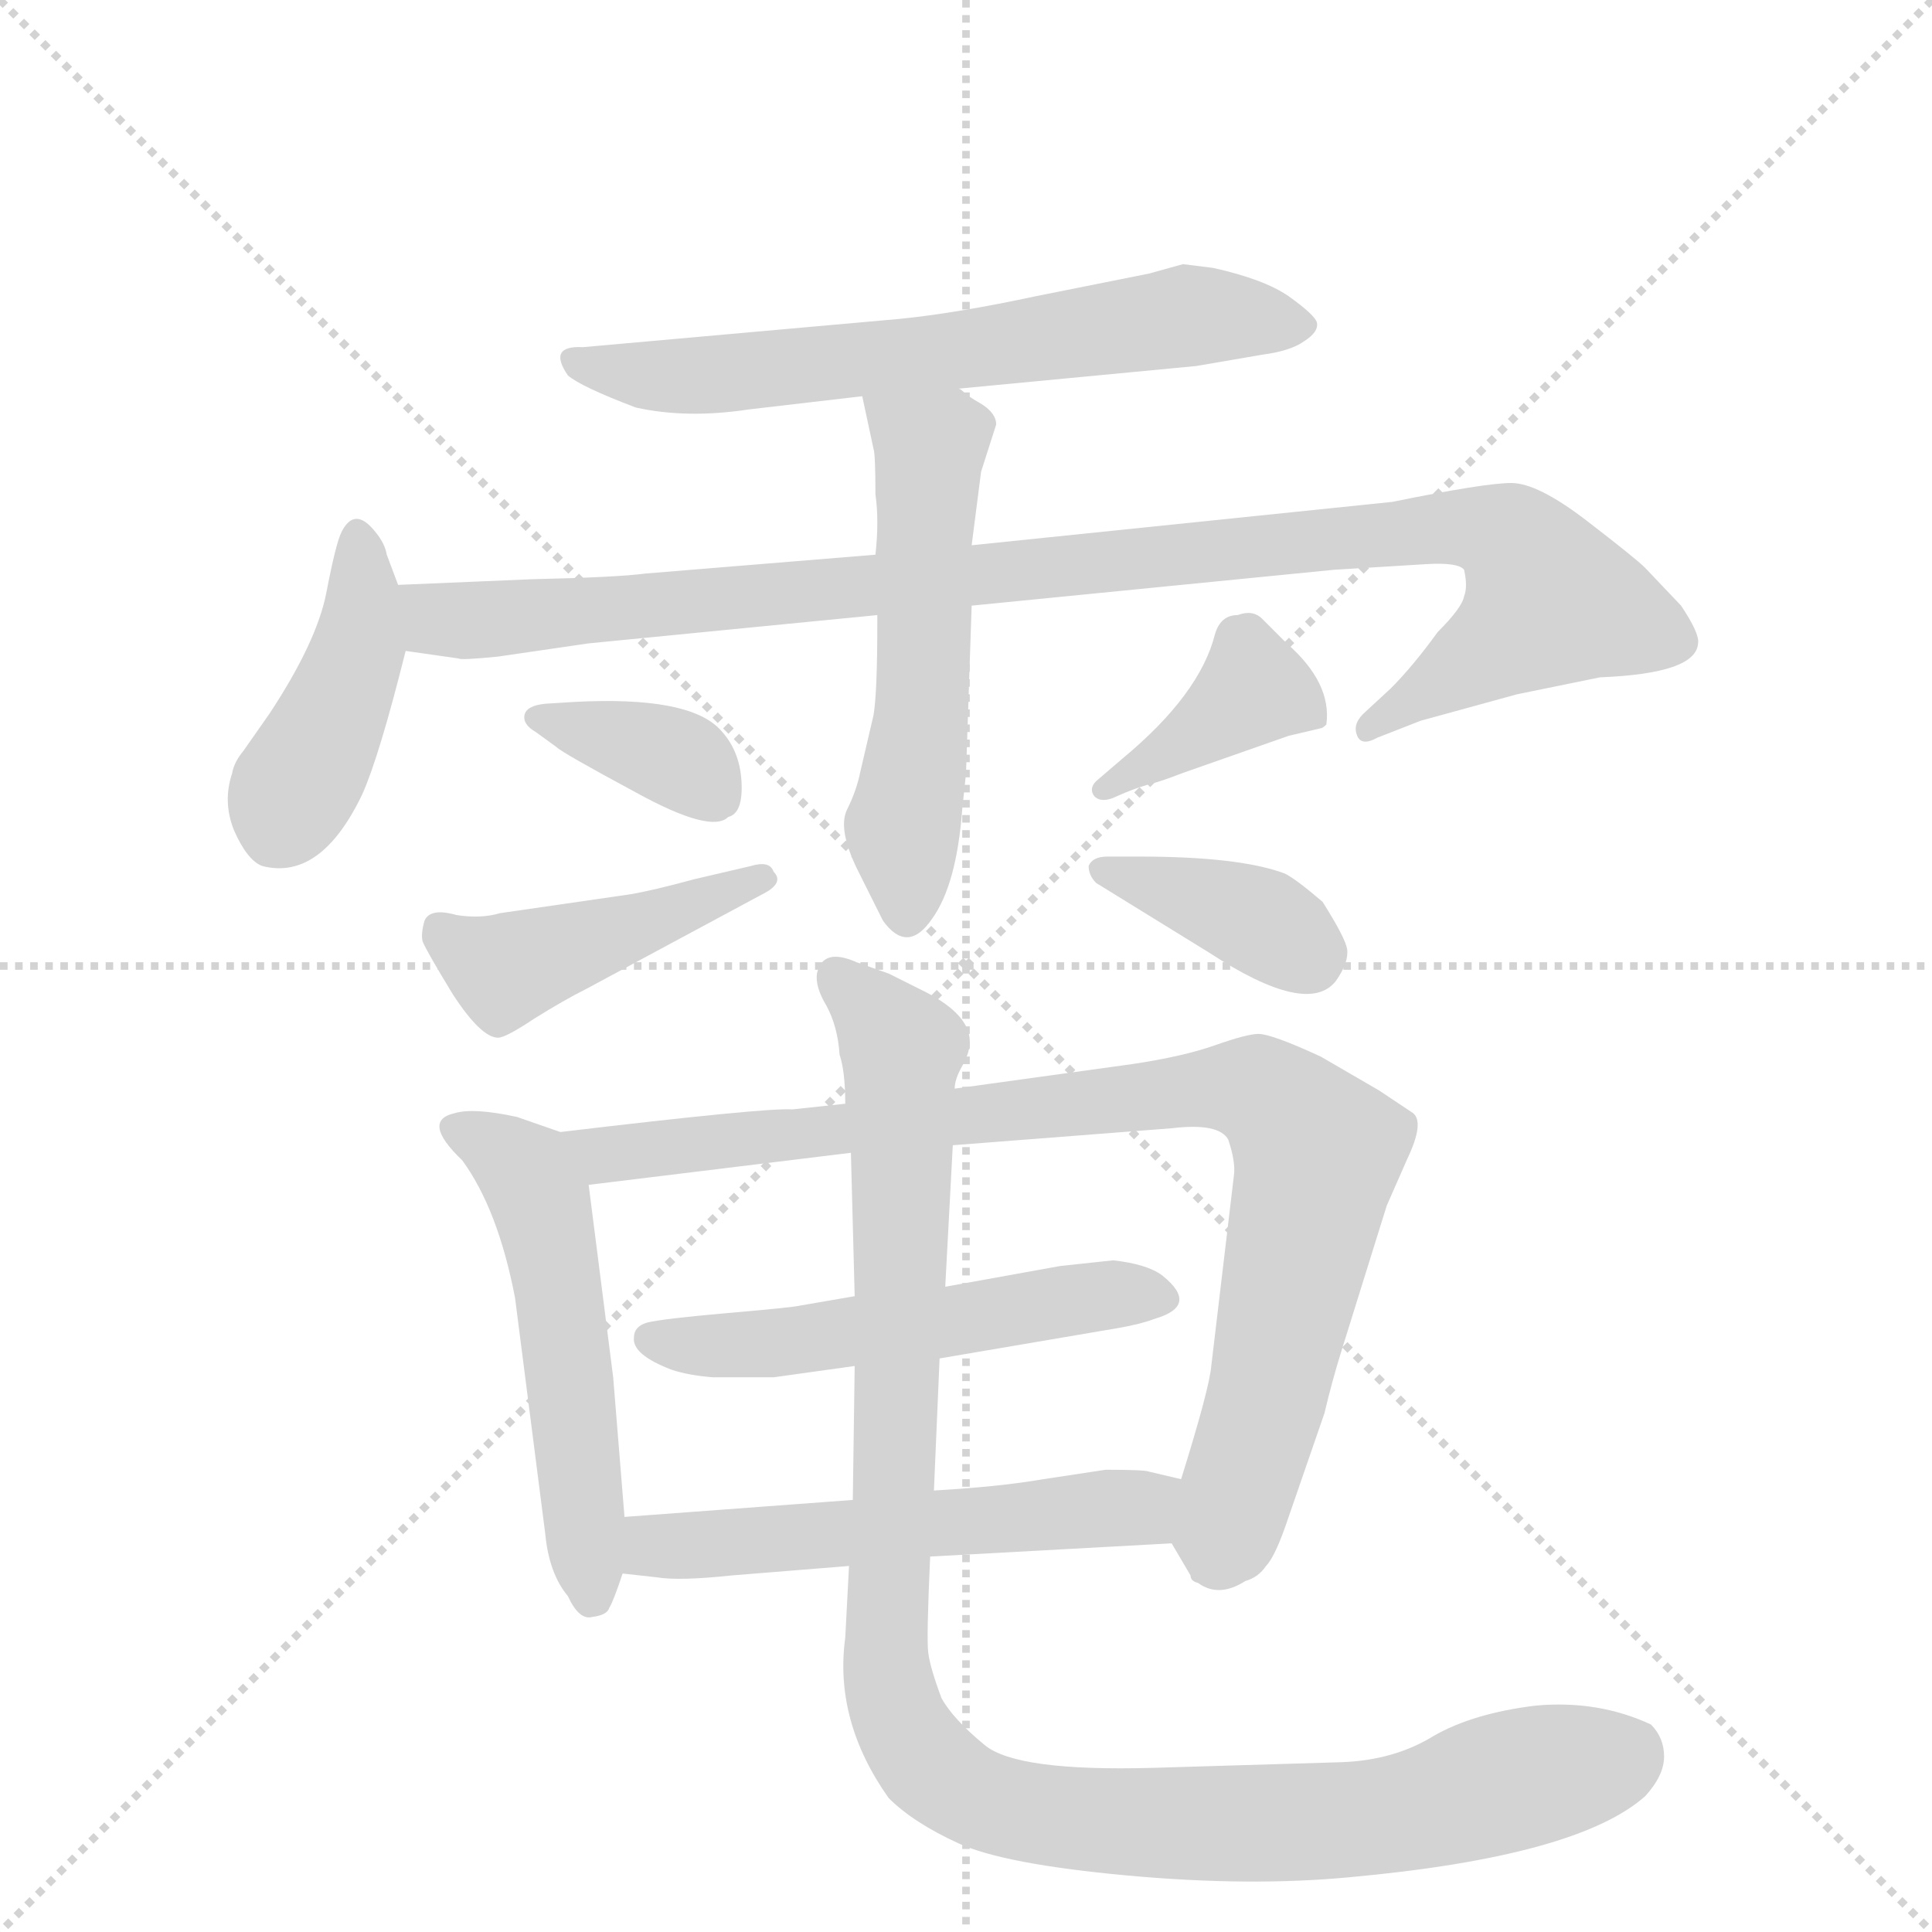
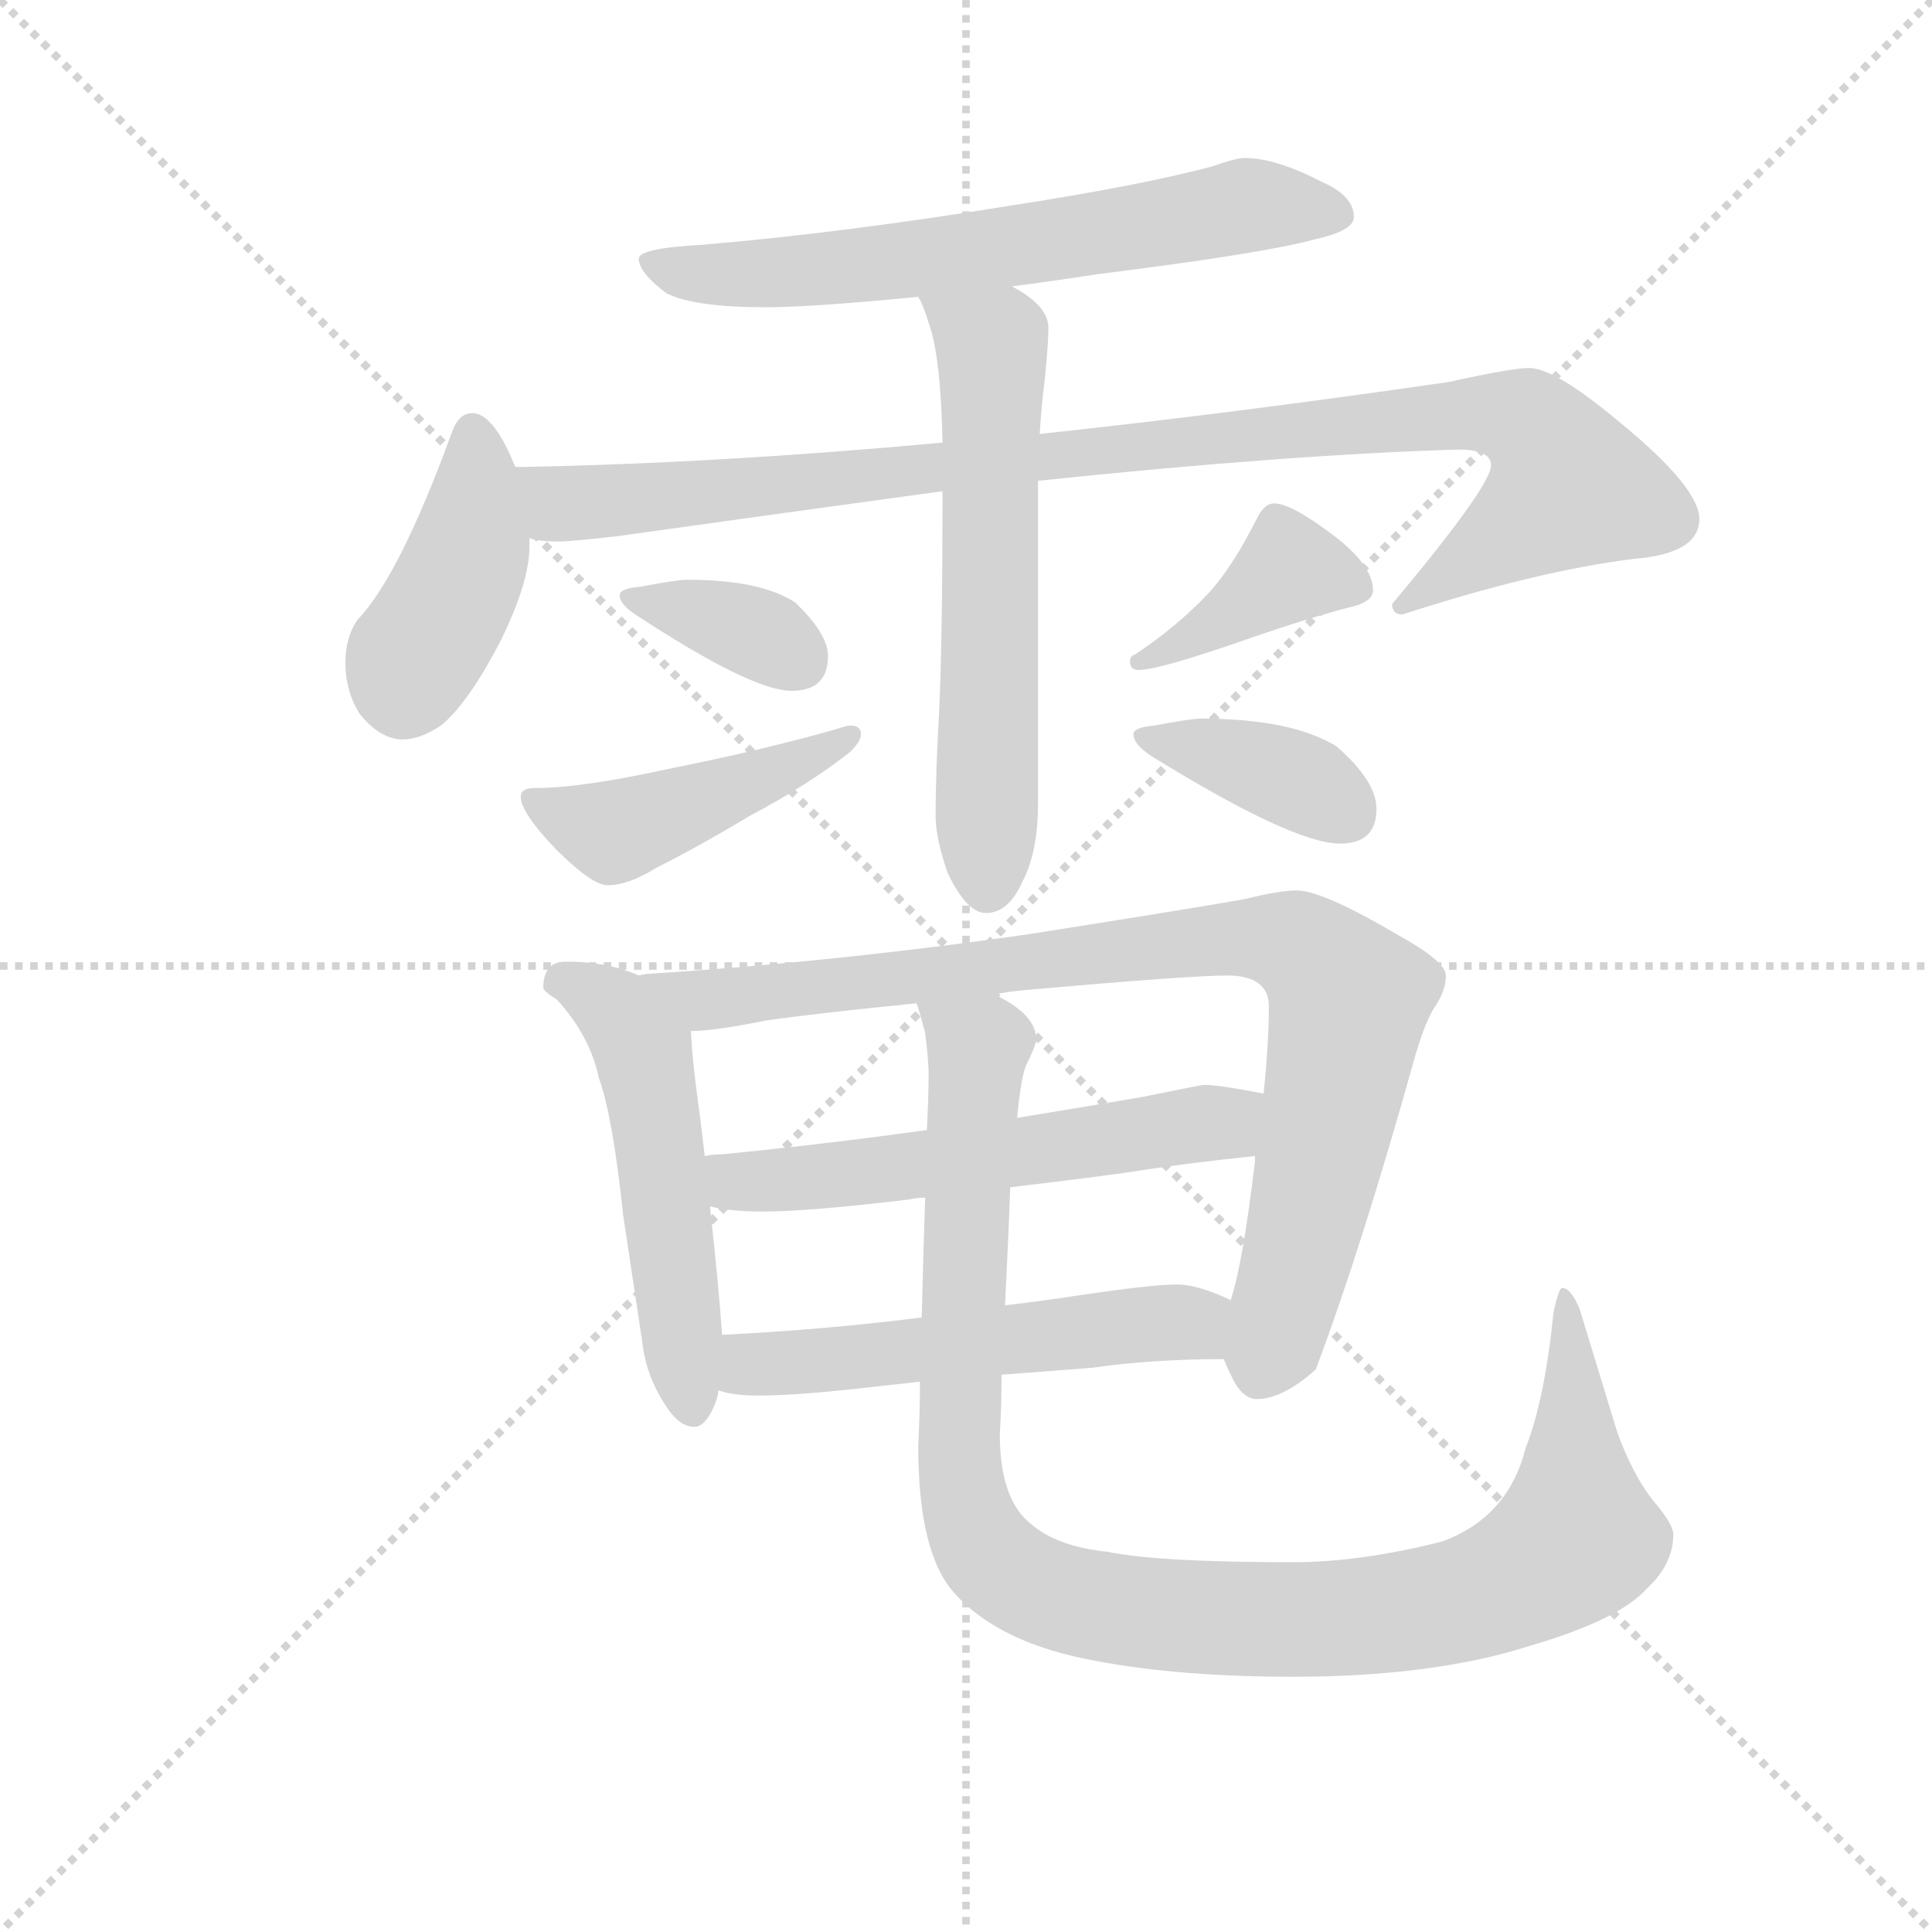
<svg xmlns="http://www.w3.org/2000/svg" version="1.1" viewBox="0 0 1024 1024">
  <g stroke="lightgray" stroke-dasharray="1,1" stroke-width="1" transform="scale(4, 4)">
    <line x1="0" y1="0" x2="256" y2="256" />
    <line x1="256" y1="0" x2="0" y2="256" />
    <line x1="128" y1="0" x2="128" y2="256" />
    <line x1="0" y1="128" x2="256" y2="128" />
  </g>
-   <g transform="scale(1, -1) translate(0, -860)">
+   <g transform="scale(0.92, -0.92) translate(60, -830)">
    <style type="text/css">
      
        @keyframes keyframes0 {
          from {
            stroke: blue;
-             stroke-dashoffset: 644;
+             stroke-dashoffset: 656;
            stroke-width: 128;
          }
          68% {
            animation-timing-function: step-end;
            stroke: blue;
            stroke-dashoffset: 0;
            stroke-width: 128;
          }
          to {
            stroke: black;
            stroke-width: 1024;
          }
        }
        #make-me-a-hanzi-animation-0 {
-           animation: keyframes0 0.774s both;
+           animation: keyframes0 0.784s both;
          animation-delay: 0s;
          animation-timing-function: linear;
        }
      
        @keyframes keyframes1 {
          from {
            stroke: blue;
-             stroke-dashoffset: 423;
+             stroke-dashoffset: 416;
            stroke-width: 128;
          }
          58% {
            animation-timing-function: step-end;
            stroke: blue;
            stroke-dashoffset: 0;
            stroke-width: 128;
          }
          to {
            stroke: black;
            stroke-width: 1024;
          }
        }
        #make-me-a-hanzi-animation-1 {
-           animation: keyframes1 0.594s both;
-           animation-delay: 0.774s;
+           animation: keyframes1 0.589s both;
+           animation-delay: 0.784s;
          animation-timing-function: linear;
        }
      
        @keyframes keyframes2 {
          from {
            stroke: blue;
-             stroke-dashoffset: 1003;
-             stroke-width: 128;
-           }
-           77% {
+             stroke-dashoffset: 997;
+             stroke-width: 128;
+           }
+           76% {
            animation-timing-function: step-end;
            stroke: blue;
            stroke-dashoffset: 0;
            stroke-width: 128;
          }
          to {
            stroke: black;
            stroke-width: 1024;
          }
        }
        #make-me-a-hanzi-animation-2 {
-           animation: keyframes2 1.066s both;
-           animation-delay: 1.368s;
+           animation: keyframes2 1.061s both;
+           animation-delay: 1.372s;
          animation-timing-function: linear;
        }
      
        @keyframes keyframes3 {
          from {
            stroke: blue;
-             stroke-dashoffset: 538;
-             stroke-width: 128;
-           }
-           64% {
+             stroke-dashoffset: 612;
+             stroke-width: 128;
+           }
+           67% {
            animation-timing-function: step-end;
            stroke: blue;
            stroke-dashoffset: 0;
            stroke-width: 128;
          }
          to {
            stroke: black;
            stroke-width: 1024;
          }
        }
        #make-me-a-hanzi-animation-3 {
-           animation: keyframes3 0.688s both;
-           animation-delay: 2.435s;
+           animation: keyframes3 0.748s both;
+           animation-delay: 2.434s;
          animation-timing-function: linear;
        }
      
        @keyframes keyframes4 {
          from {
            stroke: blue;
            stroke-dashoffset: 357;
            stroke-width: 128;
          }
          54% {
            animation-timing-function: step-end;
            stroke: blue;
            stroke-dashoffset: 0;
            stroke-width: 128;
          }
          to {
            stroke: black;
            stroke-width: 1024;
          }
        }
        #make-me-a-hanzi-animation-4 {
          animation: keyframes4 0.541s both;
-           animation-delay: 3.122s;
+           animation-delay: 3.182s;
          animation-timing-function: linear;
        }
      
        @keyframes keyframes5 {
          from {
            stroke: blue;
-             stroke-dashoffset: 438;
-             stroke-width: 128;
-           }
-           59% {
+             stroke-dashoffset: 452;
+             stroke-width: 128;
+           }
+           60% {
            animation-timing-function: step-end;
            stroke: blue;
            stroke-dashoffset: 0;
            stroke-width: 128;
          }
          to {
            stroke: black;
            stroke-width: 1024;
          }
        }
        #make-me-a-hanzi-animation-5 {
-           animation: keyframes5 0.606s both;
-           animation-delay: 3.663s;
+           animation: keyframes5 0.618s both;
+           animation-delay: 3.722s;
          animation-timing-function: linear;
        }
      
        @keyframes keyframes6 {
          from {
            stroke: blue;
-             stroke-dashoffset: 385;
+             stroke-dashoffset: 397;
            stroke-width: 128;
          }
          56% {
            animation-timing-function: step-end;
            stroke: blue;
            stroke-dashoffset: 0;
            stroke-width: 128;
          }
          to {
            stroke: black;
            stroke-width: 1024;
          }
        }
        #make-me-a-hanzi-animation-6 {
-           animation: keyframes6 0.563s both;
-           animation-delay: 4.269s;
+           animation: keyframes6 0.573s both;
+           animation-delay: 4.34s;
          animation-timing-function: linear;
        }
      
        @keyframes keyframes7 {
          from {
            stroke: blue;
-             stroke-dashoffset: 378;
+             stroke-dashoffset: 380;
            stroke-width: 128;
          }
          55% {
            animation-timing-function: step-end;
            stroke: blue;
            stroke-dashoffset: 0;
            stroke-width: 128;
          }
          to {
            stroke: black;
            stroke-width: 1024;
          }
        }
        #make-me-a-hanzi-animation-7 {
-           animation: keyframes7 0.558s both;
-           animation-delay: 4.833s;
+           animation: keyframes7 0.559s both;
+           animation-delay: 4.913s;
          animation-timing-function: linear;
        }
      
        @keyframes keyframes8 {
          from {
            stroke: blue;
-             stroke-dashoffset: 522;
+             stroke-dashoffset: 526;
            stroke-width: 128;
          }
          63% {
            animation-timing-function: step-end;
            stroke: blue;
            stroke-dashoffset: 0;
            stroke-width: 128;
          }
          to {
            stroke: black;
            stroke-width: 1024;
          }
        }
        #make-me-a-hanzi-animation-8 {
-           animation: keyframes8 0.675s both;
-           animation-delay: 5.39s;
+           animation: keyframes8 0.678s both;
+           animation-delay: 5.472s;
          animation-timing-function: linear;
        }
      
        @keyframes keyframes9 {
          from {
            stroke: blue;
-             stroke-dashoffset: 885;
+             stroke-dashoffset: 888;
            stroke-width: 128;
          }
          74% {
            animation-timing-function: step-end;
            stroke: blue;
            stroke-dashoffset: 0;
            stroke-width: 128;
          }
          to {
            stroke: black;
            stroke-width: 1024;
          }
        }
        #make-me-a-hanzi-animation-9 {
-           animation: keyframes9 0.97s both;
-           animation-delay: 6.065s;
+           animation: keyframes9 0.973s both;
+           animation-delay: 6.151s;
          animation-timing-function: linear;
        }
      
        @keyframes keyframes10 {
          from {
            stroke: blue;
-             stroke-dashoffset: 527;
-             stroke-width: 128;
-           }
-           63% {
+             stroke-dashoffset: 572;
+             stroke-width: 128;
+           }
+           65% {
            animation-timing-function: step-end;
            stroke: blue;
            stroke-dashoffset: 0;
            stroke-width: 128;
          }
          to {
            stroke: black;
            stroke-width: 1024;
          }
        }
        #make-me-a-hanzi-animation-10 {
-           animation: keyframes10 0.679s both;
-           animation-delay: 7.035s;
+           animation: keyframes10 0.715s both;
+           animation-delay: 7.123s;
          animation-timing-function: linear;
        }
      
        @keyframes keyframes11 {
          from {
            stroke: blue;
-             stroke-dashoffset: 546;
+             stroke-dashoffset: 544;
            stroke-width: 128;
          }
          64% {
            animation-timing-function: step-end;
            stroke: blue;
            stroke-dashoffset: 0;
            stroke-width: 128;
          }
          to {
            stroke: black;
            stroke-width: 1024;
          }
        }
        #make-me-a-hanzi-animation-11 {
-           animation: keyframes11 0.694s both;
-           animation-delay: 7.714s;
+           animation: keyframes11 0.693s both;
+           animation-delay: 7.839s;
          animation-timing-function: linear;
        }
      
        @keyframes keyframes12 {
          from {
            stroke: blue;
-             stroke-dashoffset: 1070;
+             stroke-dashoffset: 1082;
            stroke-width: 128;
          }
          78% {
            animation-timing-function: step-end;
            stroke: blue;
            stroke-dashoffset: 0;
            stroke-width: 128;
          }
          to {
            stroke: black;
            stroke-width: 1024;
          }
        }
        #make-me-a-hanzi-animation-12 {
-           animation: keyframes12 1.121s both;
-           animation-delay: 8.409s;
+           animation: keyframes12 1.131s both;
+           animation-delay: 8.531s;
          animation-timing-function: linear;
        }
      
    </style>
-     <path d="M 508 654 L 634 666 L 669 672 Q 684 674 691 679 Q 699 684 698 689 Q 697 693 683 703 Q 670 712 643 718 L 627 720 L 609 715 L 549 703 Q 507 694 477 691 L 309 676 Q 290 677 301 661 Q 308 655 337 644 Q 364 638 397 643 L 457 650 L 508 654 Z" fill="lightgray" />
-     <path d="M 211 550 L 205 566 Q 204 572 199 578 Q 188 592 181 578 Q 178 572 173 546 Q 168 520 143 482 L 129 462 Q 124 456 123 450 Q 118 435 124 420 Q 131 404 139 401 Q 170 393 192 439 Q 201 459 215 515 L 211 550 Z" fill="lightgray" />
-     <path d="M 464 566 L 342 556 Q 327 554 282 553 L 211 550 C 181 549 185 519 215 515 L 243 511 Q 244 510 264 512 L 312 519 L 465 534 L 515 539 L 707 558 L 756 561 Q 773 562 776 558 Q 778 549 776 544 Q 775 538 762 525 Q 749 507 737 495 L 724 483 Q 717 477 719 471 Q 721 464 730 469 L 753 478 L 804 492 L 848 501 Q 899 503 900 519 Q 901 524 891 539 L 872 559 Q 867 564 841 584 Q 815 604 801 604 Q 787 604 738 594 L 515 571 L 464 566 Z" fill="lightgray" />
-     <path d="M 520 610 L 528 635 Q 528 641 520 646 Q 513 650 511 652 Q 509 654 508 654 C 483 671 451 679 457 650 L 463 622 Q 464 619 464 598 Q 466 584 464 566 L 465 534 L 465 530 Q 465 493 463 481 L 456 451 Q 454 441 449 431 Q 444 421 454 400 L 468 372 Q 481 354 494 373 Q 507 391 510 431 L 512 450 L 515 539 L 515 571 L 520 610 Z" fill="lightgray" />
-     <path d="M 305 488 L 289 487 Q 279 486 278 481 Q 277 476 284 472 L 295 464 Q 298 461 337 440 Q 377 418 386 427 Q 394 429 393 446 Q 392 463 381 474 Q 364 491 305 488 Z" fill="lightgray" />
-     <path d="M 311 336 L 404 386 Q 416 392 410 398 Q 408 404 398 401 L 368 394 Q 346 388 334 386 L 265 376 Q 255 373 242 375 Q 228 379 225 372 Q 223 365 224 361 Q 226 356 240 333 Q 255 310 264 310 Q 268 310 283 320 Q 299 330 311 336 Z" fill="lightgray" />
-     <path d="M 626 450 L 683 470 L 700 474 Q 701 474 703 476 Q 706 498 682 519 L 669 532 Q 664 537 656 534 Q 647 534 644 524 Q 636 492 595 458 L 581 446 Q 577 442 580 438 Q 584 434 592 438 Q 601 442 608 444 Q 616 446 626 450 Z" fill="lightgray" />
-     <path d="M 581 392 L 641 355 Q 693 321 708 340 Q 715 350 714 357 Q 713 363 701 382 Q 687 394 681 397 Q 657 406 604 406 L 587 406 Q 579 406 577 401 Q 577 396 581 392 Z" fill="lightgray" />
-     <path d="M 331 56 L 325 130 L 312 232 C 309 256 309 256 297 260 L 274 268 Q 251 273 241 270 Q 223 266 245 245 Q 264 219 273 172 L 289 47 Q 291 26 301 14 Q 307 1 314 3 Q 322 4 323 8 Q 325 11 330 26 L 331 56 Z" fill="lightgray" />
-     <path d="M 505 253 L 621 262 Q 646 265 651 256 Q 655 244 654 237 L 642 136 Q 641 124 626 76 C 618 48 618 48 621 42 L 631 25 Q 631 22 635 21 Q 646 13 660 22 Q 667 24 671 30 Q 676 35 683 56 L 702 111 Q 706 128 711 144 L 735 221 L 746 246 Q 755 265 749 270 L 731 282 L 700 300 Q 674 312 667 312 Q 661 312 644 306 Q 627 300 600 296 L 506 283 L 448 275 L 420 272 Q 406 273 297 260 C 267 256 282 228 312 232 L 451 249 L 505 253 Z" fill="lightgray" />
-     <path d="M 498 140 L 592 156 Q 604 158 612 161 Q 636 168 616 184 Q 608 190 590 192 L 562 189 L 501 178 L 453 173 L 424 168 Q 420 167 385 164 Q 351 161 343 159 Q 336 157 336 151 Q 335 142 356 134 Q 365 131 378 130 L 410 130 L 453 136 L 498 140 Z" fill="lightgray" />
-     <path d="M 626 76 L 609 80 Q 607 81 586 81 L 553 76 Q 530 72 495 70 L 452 65 L 331 56 C 301 54 300 29 330 26 L 348 24 Q 360 22 388 25 L 450 30 L 493 35 L 621 42 C 651 44 655 69 626 76 Z" fill="lightgray" />
-     <path d="M 501 178 L 505 253 L 506 283 Q 506 288 510 295 Q 514 302 514 308 Q 514 322 491 334 L 471 344 L 454 350 Q 436 358 433 344 Q 432 337 438 327 Q 444 316 445 301 Q 448 292 448 275 L 451 249 L 453 173 L 453 136 L 452 65 L 450 30 L 448 -8 Q 442 -52 471 -93 Q 484 -106 508 -117 Q 532 -128 597 -134 Q 662 -140 715 -135 Q 836 -124 872 -92 Q 882 -81 882 -71 Q 882 -61 875 -54 Q 847 -41 814 -44 Q 781 -48 760 -60 Q 739 -73 711 -74 L 611 -77 Q 539 -79 522 -65 Q 505 -51 499 -40 Q 493 -24 492 -16 Q 491 -9 493 35 L 495 70 L 498 140 L 501 178 Z" fill="lightgray" />
+     <path d="M 657 739 Q 652 739 638 734 Q 596 723 525 712 Q 427 696 345 689 Q 308 687 308 681 Q 308 673 324 661 Q 340 653 381 653 Q 408 653 469 659 L 523 665 Q 546 668 572 672 Q 668 684 697 692 Q 720 697 720 705 Q 720 717 702 725 Q 675 739 657 739 Z" fill="lightgray" />
+     <path d="M 237 561 L 236 563 Q 224 592 212 592 Q 204 592 200 580 Q 170 498 146 473 Q 139 463 139 448 Q 139 432 147 419 Q 159 404 172 404 Q 182 404 194 412 Q 210 425 229 462 Q 245 495 245 515 L 245 520 L 237 561 Z" fill="lightgray" />
+     <path d="M 483 575 Q 352 563 241 561 L 237 561 C 207 560 215 522 245 520 Q 251 518 262 518 Q 268 518 295 521 Q 395 535 483 547 L 538 553 Q 681 568 780 571 Q 799 571 799 562 Q 799 550 742 482 Q 742 476 748 476 Q 825 501 881 508 Q 919 511 919 531 Q 919 549 874 586 Q 836 618 821 618 Q 811 618 775 610 Q 651 592 539 580 L 483 575 Z" fill="lightgray" />
+     <path d="M 469 659 Q 472 654 475 644 Q 482 625 483 575 L 483 547 Q 483 462 481 419 Q 479 384 479 360 Q 479 347 486 327 Q 497 304 508 304 Q 521 304 529 322 Q 538 339 538 367 L 538 553 L 539 580 Q 540 597 542 612 Q 544 633 544 641 Q 544 654 523 665 C 498 681 457 687 469 659 Z" fill="lightgray" />
+     <path d="M 336 496 Q 330 496 309 492 Q 297 491 297 487 Q 297 482 306 476 Q 373 432 396 432 Q 417 432 417 452 Q 417 465 398 483 Q 378 496 336 496 Z" fill="lightgray" />
+     <path d="M 430 412 Q 428 412 422 410 Q 380 398 325 387 Q 275 376 248 376 Q 240 376 240 371 Q 240 362 260 341 Q 281 320 290 320 Q 302 320 318 330 Q 342 342 372 360 Q 406 378 430 397 Q 436 403 436 407 Q 436 412 430 412 Z" fill="lightgray" />
+     <path d="M 674 540 Q 669 540 665 533 Q 650 503 636 488 Q 618 469 594 453 Q 591 452 591 449 Q 591 444 596 444 Q 608 444 662 463 Q 694 474 717 480 Q 731 483 731 490 Q 731 504 709 521 Q 684 540 674 540 Z" fill="lightgray" />
+     <path d="M 632 416 Q 626 416 605 412 Q 593 411 593 407 Q 593 401 604 394 Q 685 344 712 344 Q 733 344 733 364 Q 733 380 710 400 Q 684 416 632 416 Z" fill="lightgray" />
+     <path d="M 266 276 Q 253 276 253 261 Q 253 259 261 254 Q 280 233 285 209 Q 293 187 299 130 L 310 57 Q 312 38 323 21 Q 331 8 340 8 Q 346 8 351 19 Q 353 23 354 29 L 356 61 Q 354 90 349 135 L 346 164 Q 344 182 341 204 Q 339 219 338 236 C 337 257 336 257 308 268 Q 306 269 303 270 Q 287 276 266 276 Z" fill="lightgray" />
+     <path d="M 645 47 Q 647 42 650 36 Q 656 24 664 24 Q 679 24 698 41 Q 724 110 754 217 Q 760 239 766 249 Q 773 259 773 268 Q 773 276 746 291 Q 702 317 687 317 Q 677 317 657 312 Q 629 307 534 292 Q 423 276 314 269 Q 312 269 308 268 C 278 265 308 233 338 236 Q 351 236 381 242 Q 408 246 468 252 L 512 257 Q 522 259 535 260 Q 626 268 647 268 Q 671 268 671 250 Q 671 230 668 200 L 663 164 L 663 161 Q 656 102 649 81 C 642 53 642 53 645 47 Z" fill="lightgray" />
+     <path d="M 349 135 Q 361 132 379 132 Q 406 132 464 139 Q 468 140 473 140 L 522 146 Q 581 153 599 156 Q 625 160 663 164 C 693 167 697 195 668 200 Q 642 205 634 205 Q 632 205 598 198 Q 563 192 526 186 L 474 179 Q 417 171 356 165 Q 351 165 346 164 C 316 161 319 140 349 135 Z" fill="lightgray" />
+     <path d="M 354 29 Q 362 26 377 26 Q 397 26 434 30 L 470 34 L 517 38 L 569 42 Q 604 47 645 47 C 675 47 677 69 649 81 Q 630 90 618 90 Q 602 90 550 82 Q 536 80 519 78 L 471 71 Q 416 64 356 61 C 326 59 325 36 354 29 Z" fill="lightgray" />
+     <path d="M 470 34 Q 470 17 469 -3 Q 469 -65 490 -88 Q 516 -117 572 -127 Q 620 -136 685 -136 Q 766 -136 822 -118 Q 873 -103 889 -85 Q 904 -71 904 -54 Q 904 -48 892 -34 Q 881 -20 872 4 L 850 76 Q 845 88 840 88 Q 838 88 835 74 Q 830 24 819 -4 Q 809 -44 771 -58 Q 724 -70 685 -70 Q 607 -70 578 -64 Q 549 -61 534 -48 Q 516 -34 516 4 Q 517 20 517 38 L 519 78 Q 521 117 522 146 L 526 186 Q 528 208 531 216 Q 537 228 537 231 Q 537 245 515 256 Q 514 257 512 257 C 487 274 461 281 468 252 Q 469 250 473 235 Q 475 218 475 212 Q 475 200 474 179 L 473 140 Q 472 111 471 71 L 470 34 Z" fill="lightgray" />
    <clipPath id="make-me-a-hanzi-clip-0">
-       <path d="M 508 654 L 634 666 L 669 672 Q 684 674 691 679 Q 699 684 698 689 Q 697 693 683 703 Q 670 712 643 718 L 627 720 L 609 715 L 549 703 Q 507 694 477 691 L 309 676 Q 290 677 301 661 Q 308 655 337 644 Q 364 638 397 643 L 457 650 L 508 654 Z" />
-     </clipPath>
-     <path clip-path="url(#make-me-a-hanzi-clip-0)" d="M 305 669 L 359 660 L 629 693 L 690 687" fill="none" id="make-me-a-hanzi-animation-0" stroke-dasharray="516 1032" stroke-linecap="round" />
+       <path d="M 657 739 Q 652 739 638 734 Q 596 723 525 712 Q 427 696 345 689 Q 308 687 308 681 Q 308 673 324 661 Q 340 653 381 653 Q 408 653 469 659 L 523 665 Q 546 668 572 672 Q 668 684 697 692 Q 720 697 720 705 Q 720 717 702 725 Q 675 739 657 739 Z" />
+     </clipPath>
+     <path clip-path="url(#make-me-a-hanzi-clip-0)" d="M 314 678 L 372 671 L 526 688 L 658 712 L 710 707" fill="none" id="make-me-a-hanzi-animation-0" stroke-dasharray="528 1056" stroke-linecap="round" />
    <clipPath id="make-me-a-hanzi-clip-1">
-       <path d="M 211 550 L 205 566 Q 204 572 199 578 Q 188 592 181 578 Q 178 572 173 546 Q 168 520 143 482 L 129 462 Q 124 456 123 450 Q 118 435 124 420 Q 131 404 139 401 Q 170 393 192 439 Q 201 459 215 515 L 211 550 Z" />
-     </clipPath>
-     <path clip-path="url(#make-me-a-hanzi-clip-1)" d="M 190 576 L 189 511 L 147 418" fill="none" id="make-me-a-hanzi-animation-1" stroke-dasharray="295 590" stroke-linecap="round" />
+       <path d="M 237 561 L 236 563 Q 224 592 212 592 Q 204 592 200 580 Q 170 498 146 473 Q 139 463 139 448 Q 139 432 147 419 Q 159 404 172 404 Q 182 404 194 412 Q 210 425 229 462 Q 245 495 245 515 L 245 520 L 237 561 Z" />
+     </clipPath>
+     <path clip-path="url(#make-me-a-hanzi-clip-1)" d="M 212 581 L 210 513 L 177 450 L 173 430" fill="none" id="make-me-a-hanzi-animation-1" stroke-dasharray="288 576" stroke-linecap="round" />
    <clipPath id="make-me-a-hanzi-clip-2">
-       <path d="M 464 566 L 342 556 Q 327 554 282 553 L 211 550 C 181 549 185 519 215 515 L 243 511 Q 244 510 264 512 L 312 519 L 465 534 L 515 539 L 707 558 L 756 561 Q 773 562 776 558 Q 778 549 776 544 Q 775 538 762 525 Q 749 507 737 495 L 724 483 Q 717 477 719 471 Q 721 464 730 469 L 753 478 L 804 492 L 848 501 Q 899 503 900 519 Q 901 524 891 539 L 872 559 Q 867 564 841 584 Q 815 604 801 604 Q 787 604 738 594 L 515 571 L 464 566 Z" />
-     </clipPath>
-     <path clip-path="url(#make-me-a-hanzi-clip-2)" d="M 218 545 L 233 532 L 255 531 L 752 580 L 800 575 L 822 542 L 725 475" fill="none" id="make-me-a-hanzi-animation-2" stroke-dasharray="875 1750" stroke-linecap="round" />
+       <path d="M 483 575 Q 352 563 241 561 L 237 561 C 207 560 215 522 245 520 Q 251 518 262 518 Q 268 518 295 521 Q 395 535 483 547 L 538 553 Q 681 568 780 571 Q 799 571 799 562 Q 799 550 742 482 Q 742 476 748 476 Q 825 501 881 508 Q 919 511 919 531 Q 919 549 874 586 Q 836 618 821 618 Q 811 618 775 610 Q 651 592 539 580 L 483 575 Z" />
+     </clipPath>
+     <path clip-path="url(#make-me-a-hanzi-clip-2)" d="M 239 554 L 264 540 L 285 540 L 769 591 L 819 587 L 840 562 L 843 548 L 754 488" fill="none" id="make-me-a-hanzi-animation-2" stroke-dasharray="869 1738" stroke-linecap="round" />
    <clipPath id="make-me-a-hanzi-clip-3">
-       <path d="M 520 610 L 528 635 Q 528 641 520 646 Q 513 650 511 652 Q 509 654 508 654 C 483 671 451 679 457 650 L 463 622 Q 464 619 464 598 Q 466 584 464 566 L 465 534 L 465 530 Q 465 493 463 481 L 456 451 Q 454 441 449 431 Q 444 421 454 400 L 468 372 Q 481 354 494 373 Q 507 391 510 431 L 512 450 L 515 539 L 515 571 L 520 610 Z" />
-     </clipPath>
-     <path clip-path="url(#make-me-a-hanzi-clip-3)" d="M 464 644 L 493 621 L 488 473 L 478 418 L 481 377" fill="none" id="make-me-a-hanzi-animation-3" stroke-dasharray="410 820" stroke-linecap="round" />
+       <path d="M 469 659 Q 472 654 475 644 Q 482 625 483 575 L 483 547 Q 483 462 481 419 Q 479 384 479 360 Q 479 347 486 327 Q 497 304 508 304 Q 521 304 529 322 Q 538 339 538 367 L 538 553 L 539 580 Q 540 597 542 612 Q 544 633 544 641 Q 544 654 523 665 C 498 681 457 687 469 659 Z" />
+     </clipPath>
+     <path clip-path="url(#make-me-a-hanzi-clip-3)" d="M 476 658 L 511 631 L 509 319" fill="none" id="make-me-a-hanzi-animation-3" stroke-dasharray="484 968" stroke-linecap="round" />
    <clipPath id="make-me-a-hanzi-clip-4">
-       <path d="M 305 488 L 289 487 Q 279 486 278 481 Q 277 476 284 472 L 295 464 Q 298 461 337 440 Q 377 418 386 427 Q 394 429 393 446 Q 392 463 381 474 Q 364 491 305 488 Z" />
-     </clipPath>
-     <path clip-path="url(#make-me-a-hanzi-clip-4)" d="M 286 480 L 349 462 L 378 441" fill="none" id="make-me-a-hanzi-animation-4" stroke-dasharray="229 458" stroke-linecap="round" />
+       <path d="M 336 496 Q 330 496 309 492 Q 297 491 297 487 Q 297 482 306 476 Q 373 432 396 432 Q 417 432 417 452 Q 417 465 398 483 Q 378 496 336 496 Z" />
+     </clipPath>
+     <path clip-path="url(#make-me-a-hanzi-clip-4)" d="M 305 484 L 361 471 L 399 450" fill="none" id="make-me-a-hanzi-animation-4" stroke-dasharray="229 458" stroke-linecap="round" />
    <clipPath id="make-me-a-hanzi-clip-5">
-       <path d="M 311 336 L 404 386 Q 416 392 410 398 Q 408 404 398 401 L 368 394 Q 346 388 334 386 L 265 376 Q 255 373 242 375 Q 228 379 225 372 Q 223 365 224 361 Q 226 356 240 333 Q 255 310 264 310 Q 268 310 283 320 Q 299 330 311 336 Z" />
-     </clipPath>
-     <path clip-path="url(#make-me-a-hanzi-clip-5)" d="M 234 366 L 255 351 L 273 348 L 403 394" fill="none" id="make-me-a-hanzi-animation-5" stroke-dasharray="310 620" stroke-linecap="round" />
+       <path d="M 430 412 Q 428 412 422 410 Q 380 398 325 387 Q 275 376 248 376 Q 240 376 240 371 Q 240 362 260 341 Q 281 320 290 320 Q 302 320 318 330 Q 342 342 372 360 Q 406 378 430 397 Q 436 403 436 407 Q 436 412 430 412 Z" />
+     </clipPath>
+     <path clip-path="url(#make-me-a-hanzi-clip-5)" d="M 247 369 L 293 351 L 429 405" fill="none" id="make-me-a-hanzi-animation-5" stroke-dasharray="324 648" stroke-linecap="round" />
    <clipPath id="make-me-a-hanzi-clip-6">
-       <path d="M 626 450 L 683 470 L 700 474 Q 701 474 703 476 Q 706 498 682 519 L 669 532 Q 664 537 656 534 Q 647 534 644 524 Q 636 492 595 458 L 581 446 Q 577 442 580 438 Q 584 434 592 438 Q 601 442 608 444 Q 616 446 626 450 Z" />
-     </clipPath>
-     <path clip-path="url(#make-me-a-hanzi-clip-6)" d="M 696 483 L 664 495 L 586 441" fill="none" id="make-me-a-hanzi-animation-6" stroke-dasharray="257 514" stroke-linecap="round" />
+       <path d="M 674 540 Q 669 540 665 533 Q 650 503 636 488 Q 618 469 594 453 Q 591 452 591 449 Q 591 444 596 444 Q 608 444 662 463 Q 694 474 717 480 Q 731 483 731 490 Q 731 504 709 521 Q 684 540 674 540 Z" />
+     </clipPath>
+     <path clip-path="url(#make-me-a-hanzi-clip-6)" d="M 720 492 L 684 503 L 647 474 L 596 449" fill="none" id="make-me-a-hanzi-animation-6" stroke-dasharray="269 538" stroke-linecap="round" />
    <clipPath id="make-me-a-hanzi-clip-7">
-       <path d="M 581 392 L 641 355 Q 693 321 708 340 Q 715 350 714 357 Q 713 363 701 382 Q 687 394 681 397 Q 657 406 604 406 L 587 406 Q 579 406 577 401 Q 577 396 581 392 Z" />
-     </clipPath>
-     <path clip-path="url(#make-me-a-hanzi-clip-7)" d="M 584 399 L 659 376 L 697 355" fill="none" id="make-me-a-hanzi-animation-7" stroke-dasharray="250 500" stroke-linecap="round" />
+       <path d="M 632 416 Q 626 416 605 412 Q 593 411 593 407 Q 593 401 604 394 Q 685 344 712 344 Q 733 344 733 364 Q 733 380 710 400 Q 684 416 632 416 Z" />
+     </clipPath>
+     <path clip-path="url(#make-me-a-hanzi-clip-7)" d="M 600 406 L 683 382 L 715 362" fill="none" id="make-me-a-hanzi-animation-7" stroke-dasharray="252 504" stroke-linecap="round" />
    <clipPath id="make-me-a-hanzi-clip-8">
-       <path d="M 331 56 L 325 130 L 312 232 C 309 256 309 256 297 260 L 274 268 Q 251 273 241 270 Q 223 266 245 245 Q 264 219 273 172 L 289 47 Q 291 26 301 14 Q 307 1 314 3 Q 322 4 323 8 Q 325 11 330 26 L 331 56 Z" />
-     </clipPath>
-     <path clip-path="url(#make-me-a-hanzi-clip-8)" d="M 245 258 L 272 245 L 287 221 L 313 15" fill="none" id="make-me-a-hanzi-animation-8" stroke-dasharray="394 788" stroke-linecap="round" />
+       <path d="M 266 276 Q 253 276 253 261 Q 253 259 261 254 Q 280 233 285 209 Q 293 187 299 130 L 310 57 Q 312 38 323 21 Q 331 8 340 8 Q 346 8 351 19 Q 353 23 354 29 L 356 61 Q 354 90 349 135 L 346 164 Q 344 182 341 204 Q 339 219 338 236 C 337 257 336 257 308 268 Q 306 269 303 270 Q 287 276 266 276 Z" />
+     </clipPath>
+     <path clip-path="url(#make-me-a-hanzi-clip-8)" d="M 263 264 L 296 247 L 310 223 L 339 20" fill="none" id="make-me-a-hanzi-animation-8" stroke-dasharray="398 796" stroke-linecap="round" />
    <clipPath id="make-me-a-hanzi-clip-9">
-       <path d="M 505 253 L 621 262 Q 646 265 651 256 Q 655 244 654 237 L 642 136 Q 641 124 626 76 C 618 48 618 48 621 42 L 631 25 Q 631 22 635 21 Q 646 13 660 22 Q 667 24 671 30 Q 676 35 683 56 L 702 111 Q 706 128 711 144 L 735 221 L 746 246 Q 755 265 749 270 L 731 282 L 700 300 Q 674 312 667 312 Q 661 312 644 306 Q 627 300 600 296 L 506 283 L 448 275 L 420 272 Q 406 273 297 260 C 267 256 282 228 312 232 L 451 249 L 505 253 Z" />
-     </clipPath>
-     <path clip-path="url(#make-me-a-hanzi-clip-9)" d="M 310 258 L 320 248 L 644 284 L 669 281 L 698 249 L 662 86 L 650 48 L 637 45" fill="none" id="make-me-a-hanzi-animation-9" stroke-dasharray="757 1514" stroke-linecap="round" />
+       <path d="M 645 47 Q 647 42 650 36 Q 656 24 664 24 Q 679 24 698 41 Q 724 110 754 217 Q 760 239 766 249 Q 773 259 773 268 Q 773 276 746 291 Q 702 317 687 317 Q 677 317 657 312 Q 629 307 534 292 Q 423 276 314 269 Q 312 269 308 268 C 278 265 308 233 338 236 Q 351 236 381 242 Q 408 246 468 252 L 512 257 Q 522 259 535 260 Q 626 268 647 268 Q 671 268 671 250 Q 671 230 668 200 L 663 164 L 663 161 Q 656 102 649 81 C 642 53 642 53 645 47 Z" />
+     </clipPath>
+     <path clip-path="url(#make-me-a-hanzi-clip-9)" d="M 322 265 L 344 254 L 607 286 L 671 289 L 689 284 L 717 252 L 692 122 L 666 41" fill="none" id="make-me-a-hanzi-animation-9" stroke-dasharray="760 1520" stroke-linecap="round" />
    <clipPath id="make-me-a-hanzi-clip-10">
-       <path d="M 498 140 L 592 156 Q 604 158 612 161 Q 636 168 616 184 Q 608 190 590 192 L 562 189 L 501 178 L 453 173 L 424 168 Q 420 167 385 164 Q 351 161 343 159 Q 336 157 336 151 Q 335 142 356 134 Q 365 131 378 130 L 410 130 L 453 136 L 498 140 Z" />
-     </clipPath>
-     <path clip-path="url(#make-me-a-hanzi-clip-10)" d="M 345 150 L 405 147 L 585 174 L 614 173" fill="none" id="make-me-a-hanzi-animation-10" stroke-dasharray="399 798" stroke-linecap="round" />
+       <path d="M 349 135 Q 361 132 379 132 Q 406 132 464 139 Q 468 140 473 140 L 522 146 Q 581 153 599 156 Q 625 160 663 164 C 693 167 697 195 668 200 Q 642 205 634 205 Q 632 205 598 198 Q 563 192 526 186 L 474 179 Q 417 171 356 165 Q 351 165 346 164 C 316 161 319 140 349 135 Z" />
+     </clipPath>
+     <path clip-path="url(#make-me-a-hanzi-clip-10)" d="M 352 157 L 371 148 L 531 165 L 644 183 L 659 195" fill="none" id="make-me-a-hanzi-animation-10" stroke-dasharray="444 888" stroke-linecap="round" />
    <clipPath id="make-me-a-hanzi-clip-11">
-       <path d="M 626 76 L 609 80 Q 607 81 586 81 L 553 76 Q 530 72 495 70 L 452 65 L 331 56 C 301 54 300 29 330 26 L 348 24 Q 360 22 388 25 L 450 30 L 493 35 L 621 42 C 651 44 655 69 626 76 Z" />
-     </clipPath>
-     <path clip-path="url(#make-me-a-hanzi-clip-11)" d="M 335 33 L 354 41 L 599 60 L 620 71" fill="none" id="make-me-a-hanzi-animation-11" stroke-dasharray="418 836" stroke-linecap="round" />
+       <path d="M 354 29 Q 362 26 377 26 Q 397 26 434 30 L 470 34 L 517 38 L 569 42 Q 604 47 645 47 C 675 47 677 69 649 81 Q 630 90 618 90 Q 602 90 550 82 Q 536 80 519 78 L 471 71 Q 416 64 356 61 C 326 59 325 36 354 29 Z" />
+     </clipPath>
+     <path clip-path="url(#make-me-a-hanzi-clip-11)" d="M 360 34 L 379 45 L 580 66 L 626 68 L 637 54" fill="none" id="make-me-a-hanzi-animation-11" stroke-dasharray="416 832" stroke-linecap="round" />
    <clipPath id="make-me-a-hanzi-clip-12">
-       <path d="M 501 178 L 505 253 L 506 283 Q 506 288 510 295 Q 514 302 514 308 Q 514 322 491 334 L 471 344 L 454 350 Q 436 358 433 344 Q 432 337 438 327 Q 444 316 445 301 Q 448 292 448 275 L 451 249 L 453 173 L 453 136 L 452 65 L 450 30 L 448 -8 Q 442 -52 471 -93 Q 484 -106 508 -117 Q 532 -128 597 -134 Q 662 -140 715 -135 Q 836 -124 872 -92 Q 882 -81 882 -71 Q 882 -61 875 -54 Q 847 -41 814 -44 Q 781 -48 760 -60 Q 739 -73 711 -74 L 611 -77 Q 539 -79 522 -65 Q 505 -51 499 -40 Q 493 -24 492 -16 Q 491 -9 493 35 L 495 70 L 498 140 L 501 178 Z" />
-     </clipPath>
-     <path clip-path="url(#make-me-a-hanzi-clip-12)" d="M 445 341 L 478 304 L 469 -17 L 476 -50 L 493 -77 L 541 -100 L 666 -107 L 742 -101 L 861 -69" fill="none" id="make-me-a-hanzi-animation-12" stroke-dasharray="942 1884" stroke-linecap="round" />
+       <path d="M 470 34 Q 470 17 469 -3 Q 469 -65 490 -88 Q 516 -117 572 -127 Q 620 -136 685 -136 Q 766 -136 822 -118 Q 873 -103 889 -85 Q 904 -71 904 -54 Q 904 -48 892 -34 Q 881 -20 872 4 L 850 76 Q 845 88 840 88 Q 838 88 835 74 Q 830 24 819 -4 Q 809 -44 771 -58 Q 724 -70 685 -70 Q 607 -70 578 -64 Q 549 -61 534 -48 Q 516 -34 516 4 Q 517 20 517 38 L 519 78 Q 521 117 522 146 L 526 186 Q 528 208 531 216 Q 537 228 537 231 Q 537 245 515 256 Q 514 257 512 257 C 487 274 461 281 468 252 Q 469 250 473 235 Q 475 218 475 212 Q 475 200 474 179 L 473 140 Q 472 111 471 71 L 470 34 Z" />
+     </clipPath>
+     <path clip-path="url(#make-me-a-hanzi-clip-12)" d="M 475 252 L 503 226 L 492 -12 L 502 -54 L 531 -83 L 595 -99 L 710 -103 L 782 -92 L 819 -77 L 849 -56 L 842 79" fill="none" id="make-me-a-hanzi-animation-12" stroke-dasharray="954 1908" stroke-linecap="round" />
  </g>
</svg>
